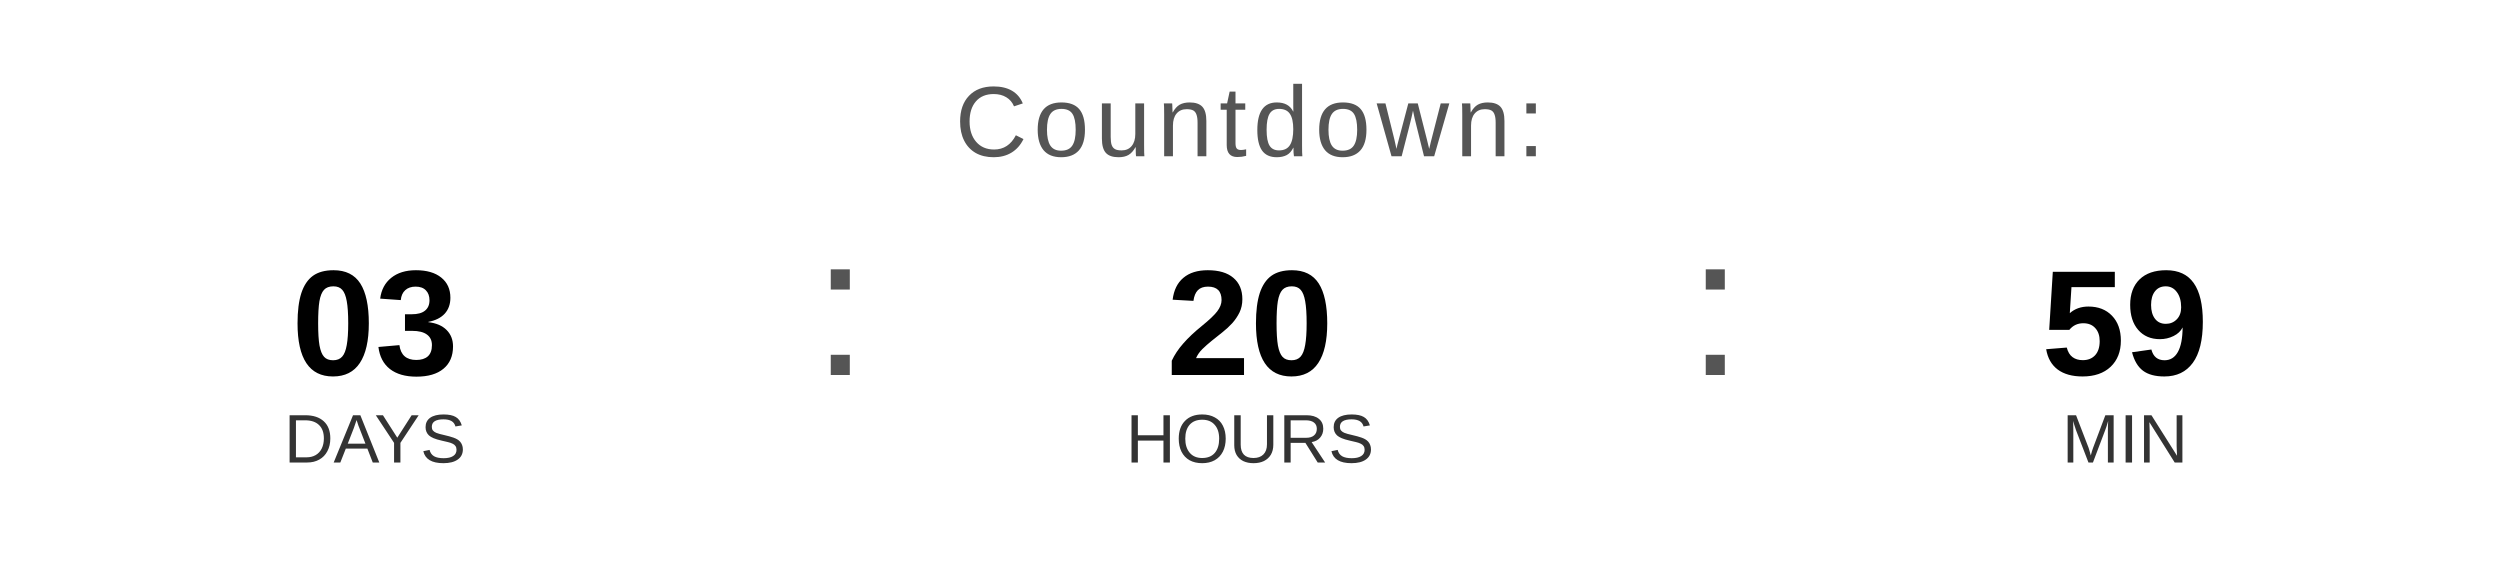
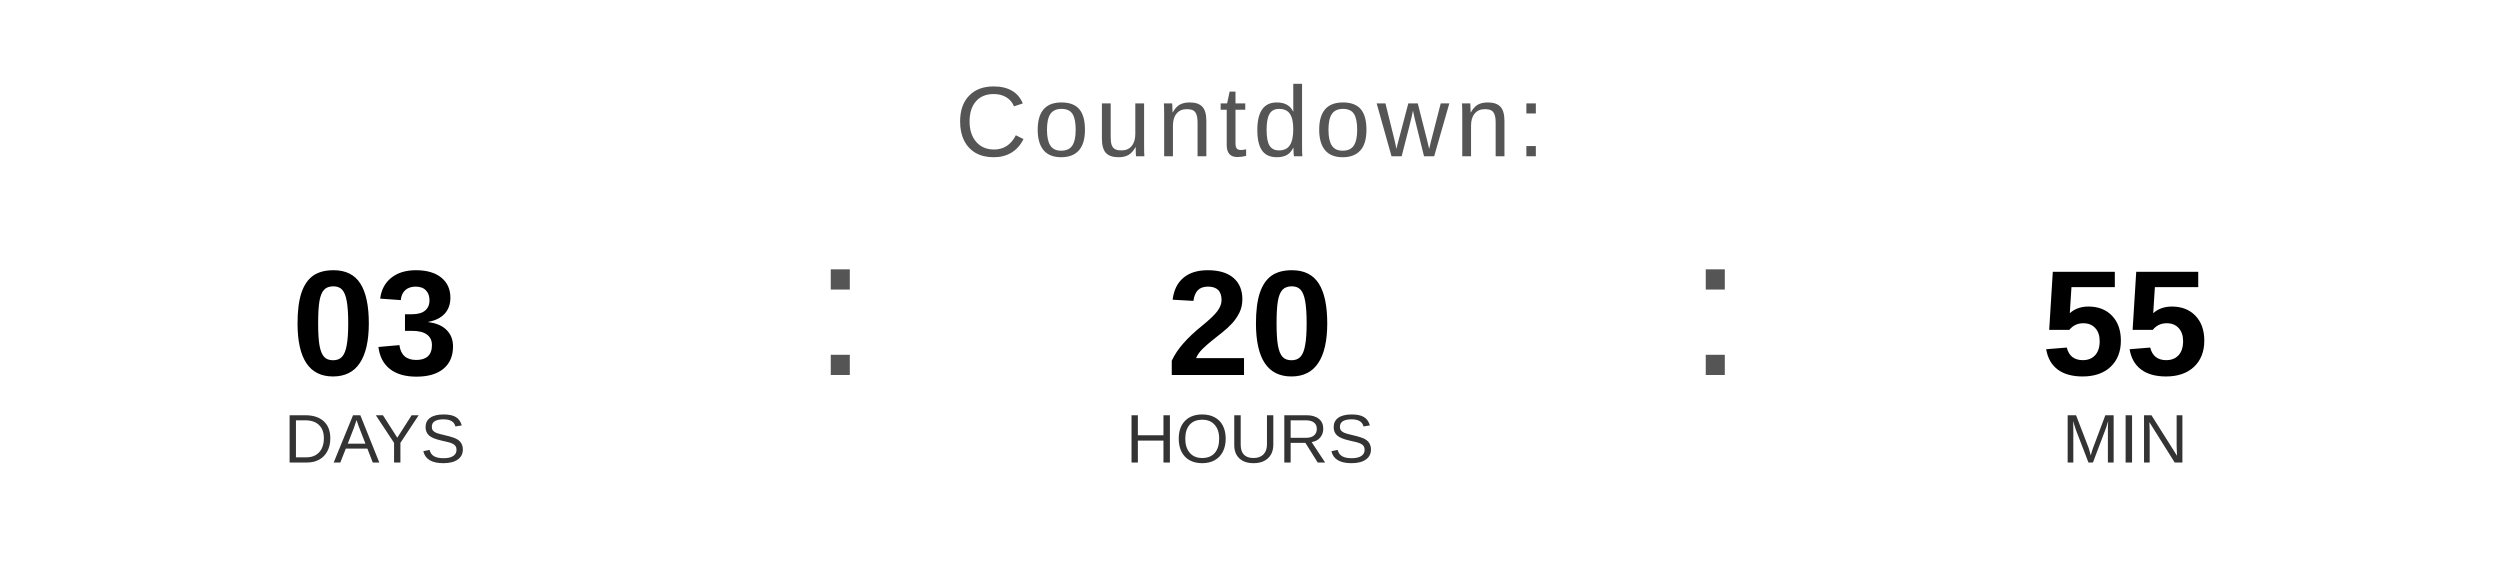
<svg xmlns="http://www.w3.org/2000/svg" width="400" height="90" viewBox="0 0 400 90">
  <text x="200" y="25" font-family="Arial, Helvetica, sans-serif" font-size="16" fill="#555555" text-anchor="middle" letter-spacing="1">
    Countdown:
  </text>
  <text x="60" y="60" font-family="Arial, Helvetica, sans-serif" font-size="24" font-weight="bold" fill="#000000" text-anchor="middle">03</text>
  <text x="60" y="74" font-family="Arial, Helvetica, sans-serif" font-size="11" fill="#333333" text-anchor="middle">DAYS</text>
  <text x="130" y="60" font-family="Arial, sans-serif" font-size="32" fill="#555555">:</text>
  <text x="200" y="60" font-family="Arial, Helvetica, sans-serif" font-size="24" font-weight="bold" fill="#000000" text-anchor="middle">20</text>
  <text x="200" y="74" font-family="Arial, Helvetica, sans-serif" font-size="11" fill="#333333" text-anchor="middle">HOURS</text>
  <text x="270" y="60" font-family="Arial, sans-serif" font-size="32" fill="#555555">:</text>
-   <text x="340" y="60" font-family="Arial, Helvetica, sans-serif" font-size="24" font-weight="bold" fill="#000000" text-anchor="middle">59</text>
+   <text x="340" y="60" font-family="Arial, Helvetica, sans-serif" font-size="24" font-weight="bold" fill="#000000" text-anchor="middle">55</text>
  <text x="340" y="74" font-family="Arial, Helvetica, sans-serif" font-size="11" fill="#333333" text-anchor="middle">MIN</text>
</svg>
